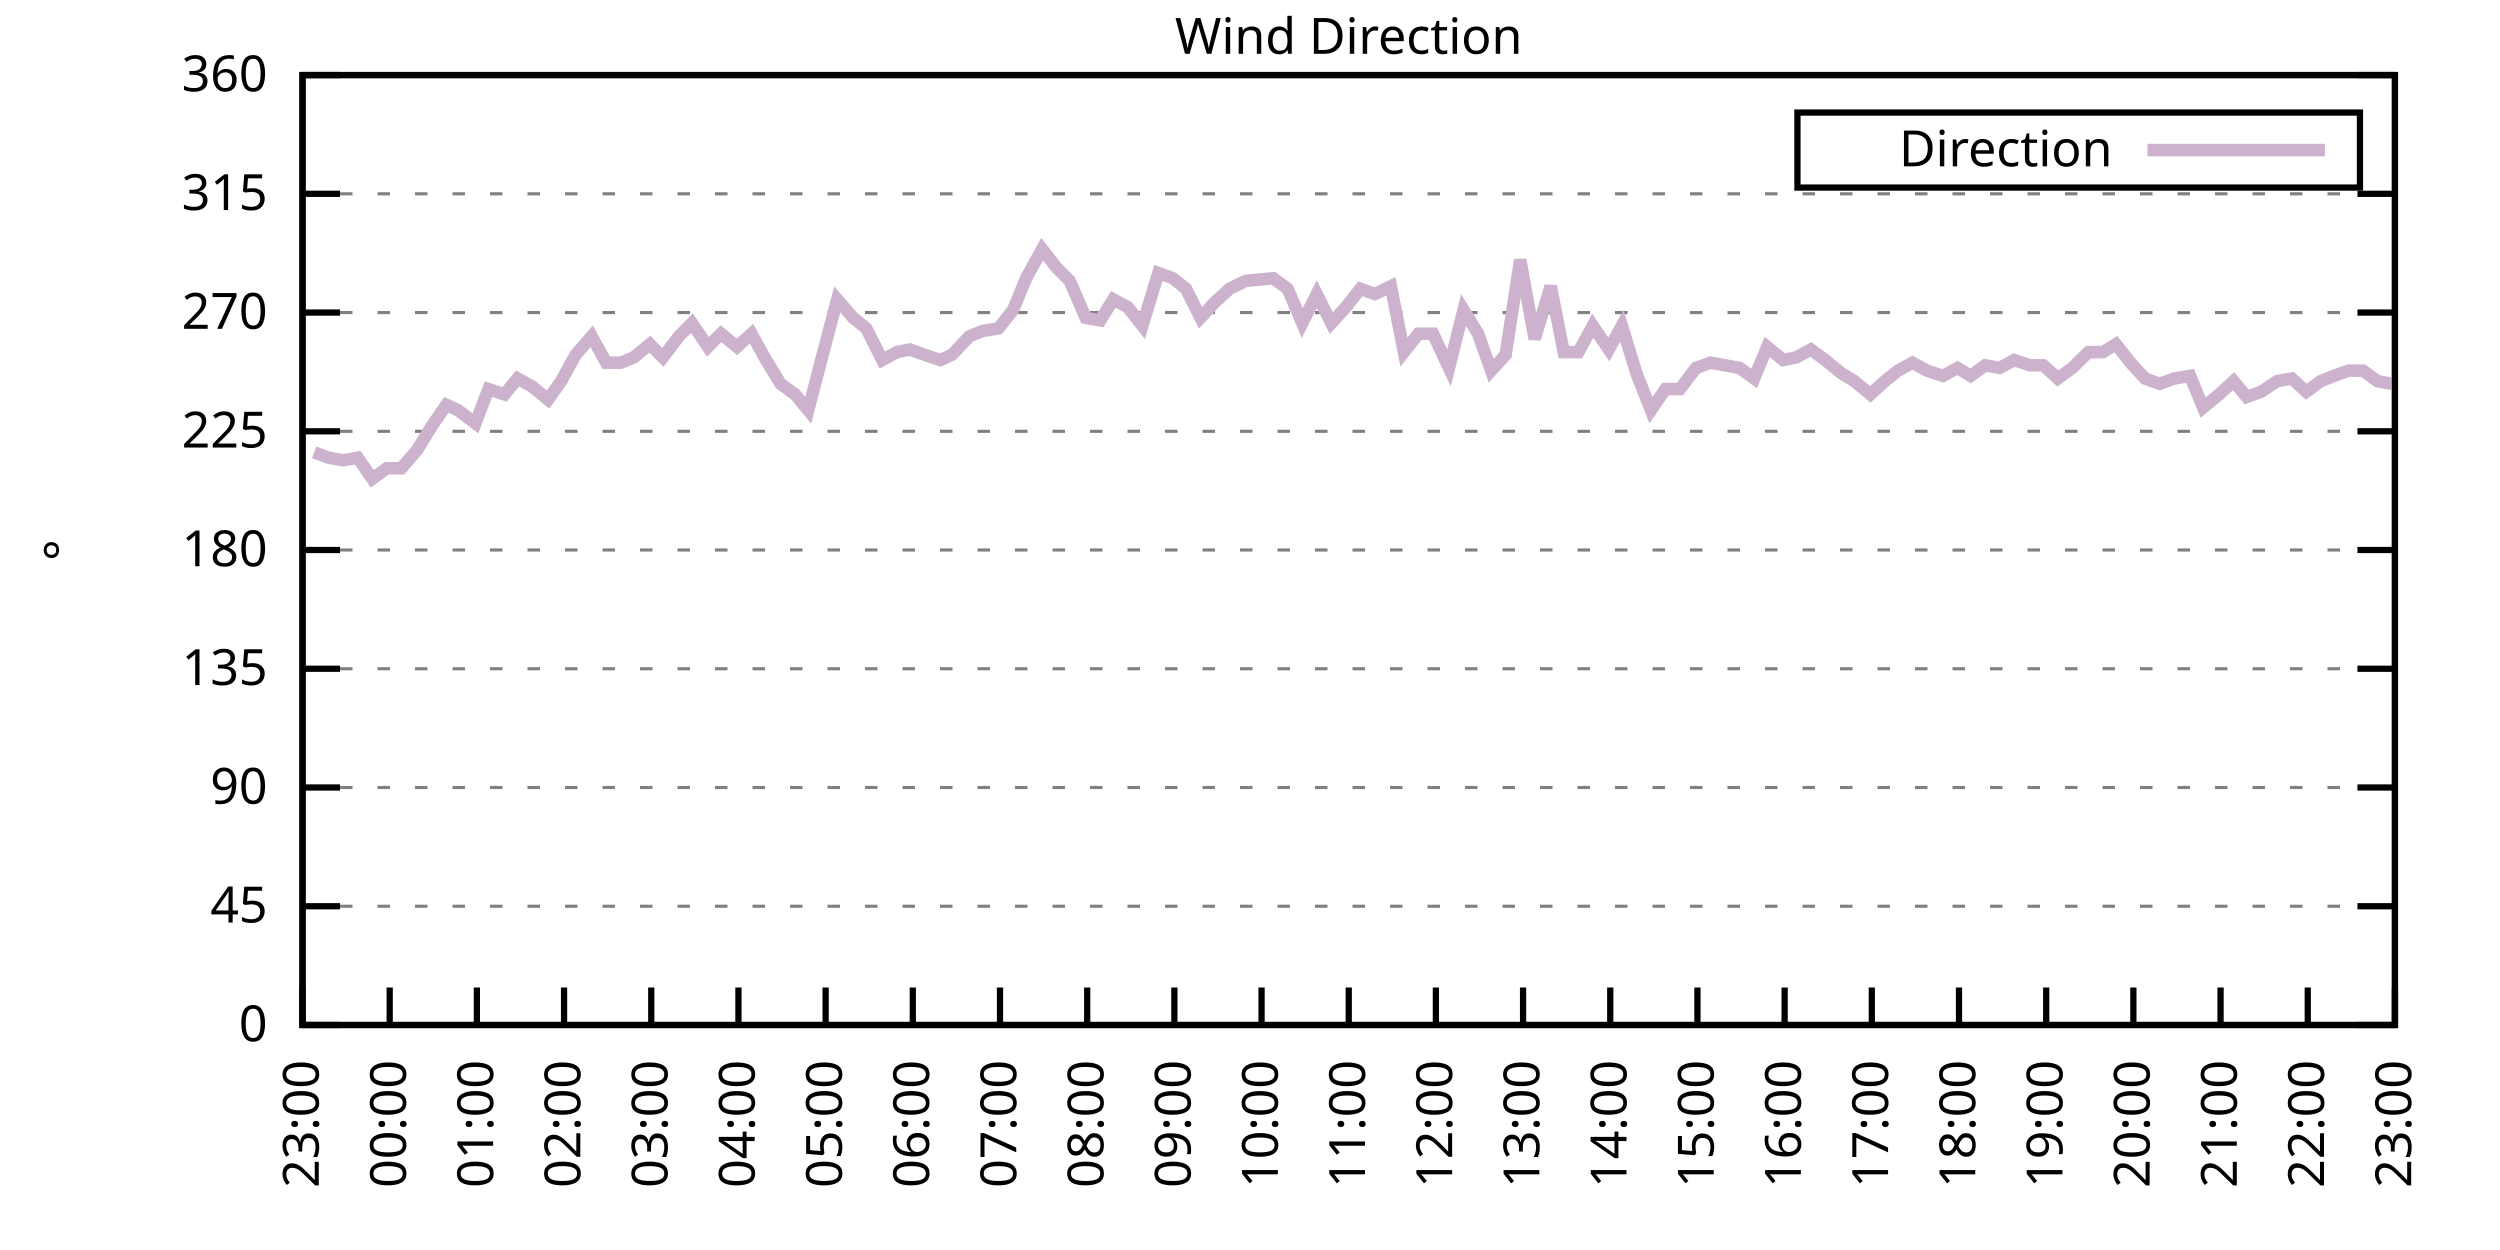
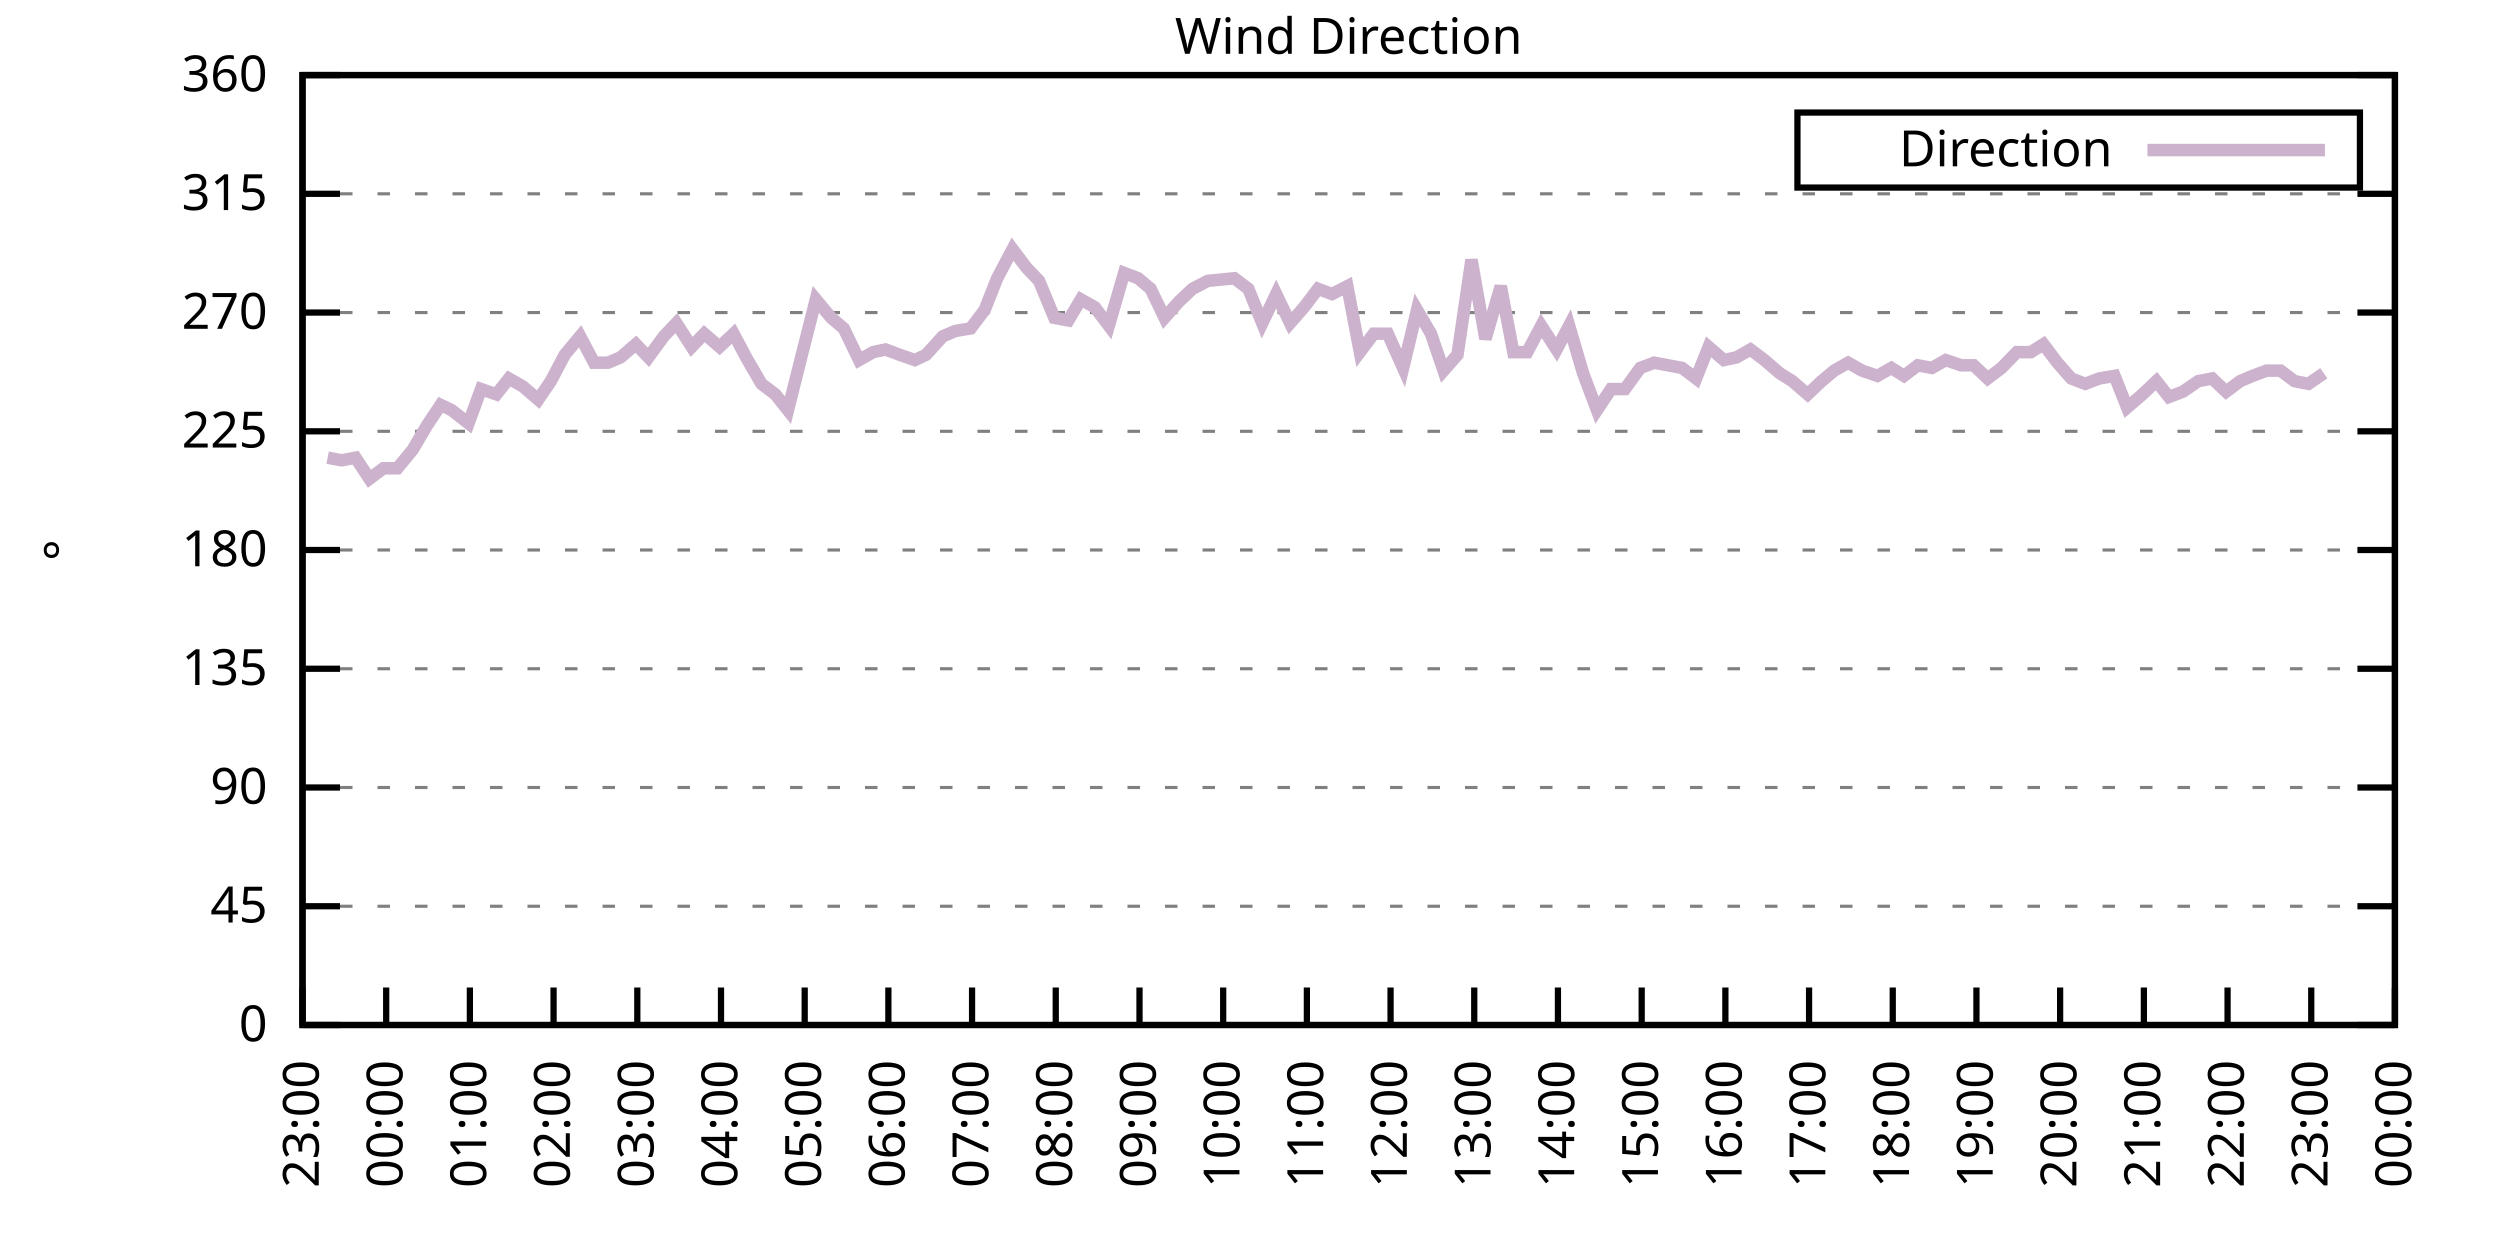
<svg xmlns="http://www.w3.org/2000/svg" xmlns:xlink="http://www.w3.org/1999/xlink" width="400" height="200" viewBox="0 0 400 200">
  <g id="gnuplot_canvas">
    <rect x="0" y="0" width="400" height="200" fill="none" />
    <defs>
      <circle id="gpDot" r="0.5" stroke-width="0.5" stroke="currentColor" />
      <path id="gpPt0" stroke-width="0.333" stroke="currentColor" d="M-1,0 h2 M0,-1 v2" />
      <path id="gpPt1" stroke-width="0.333" stroke="currentColor" d="M-1,-1 L1,1 M1,-1 L-1,1" />
      <path id="gpPt2" stroke-width="0.333" stroke="currentColor" d="M-1,0 L1,0 M0,-1 L0,1 M-1,-1 L1,1 M-1,1 L1,-1" />
      <rect id="gpPt3" stroke-width="0.333" stroke="currentColor" x="-1" y="-1" width="2" height="2" />
      <rect id="gpPt4" stroke-width="0.333" stroke="currentColor" fill="currentColor" x="-1" y="-1" width="2" height="2" />
      <circle id="gpPt5" stroke-width="0.333" stroke="currentColor" cx="0" cy="0" r="1" />
      <use xlink:href="#gpPt5" id="gpPt6" fill="currentColor" stroke="none" />
      <path id="gpPt7" stroke-width="0.333" stroke="currentColor" d="M0,-1.33 L-1.33,0.67 L1.33,0.67 z" />
      <use xlink:href="#gpPt7" id="gpPt8" fill="currentColor" stroke="none" />
      <use xlink:href="#gpPt7" id="gpPt9" stroke="currentColor" transform="rotate(180)" />
      <use xlink:href="#gpPt9" id="gpPt10" fill="currentColor" stroke="none" />
      <use xlink:href="#gpPt3" id="gpPt11" stroke="currentColor" transform="rotate(45)" />
      <use xlink:href="#gpPt11" id="gpPt12" fill="currentColor" stroke="none" />
      <path id="gpPt13" stroke-width="0.333" stroke="currentColor" d="M0,1.330 L1.265,0.411 L0.782,-1.067 L-0.782,-1.076 L-1.265,0.411 z" />
      <use xlink:href="#gpPt13" id="gpPt14" fill="currentColor" stroke="none" />
      <filter id="textbox" filterUnits="objectBoundingBox" x="0" y="0" height="1" width="1">
        <feFlood flood-color="white" flood-opacity="1" result="bgnd" />
        <feComposite in="SourceGraphic" in2="bgnd" operator="atop" />
      </filter>
      <filter id="greybox" filterUnits="objectBoundingBox" x="0" y="0" height="1" width="1">
        <feFlood flood-color="lightgrey" flood-opacity="1" result="grey" />
        <feComposite in="SourceGraphic" in2="grey" operator="atop" />
      </filter>
    </defs>
    <g fill="none" color="white" stroke="currentColor" stroke-width="1.00" stroke-linecap="butt" stroke-linejoin="miter">
</g>
    <g fill="none" color="black" stroke="currentColor" stroke-width="1.00" stroke-linecap="butt" stroke-linejoin="miter">
      <g stroke="none" shape-rendering="crispEdges">
        <polygon fill="rgb(255, 255, 255)" points="48.40,164.00 383.18,164.00 383.18,12.02 48.40,12.02 " />
      </g>
    </g>
    <g fill="none" color="black" stroke="currentColor" stroke-width="1.00" stroke-linecap="butt" stroke-linejoin="miter">
</g>
    <g fill="none" color="black" stroke="black" stroke-width="0.50" stroke-linecap="butt" stroke-linejoin="miter">
</g>
    <g fill="none" color="gray" stroke="currentColor" stroke-width="0.50" stroke-linecap="butt" stroke-linejoin="miter">
      <path stroke="gray" stroke-dasharray="2,4" class="gridline" d="M48.40,164.00 L383.19,164.00  " />
    </g>
    <g fill="none" color="gray" stroke="gray" stroke-width="1.00" stroke-linecap="butt" stroke-linejoin="miter">
</g>
    <g fill="none" color="black" stroke="currentColor" stroke-width="1.00" stroke-linecap="butt" stroke-linejoin="miter">
      <path stroke="black" d="M48.40,164.00 L54.40,164.00 M383.19,164.00 L377.19,164.00  " />
      <g transform="translate(42.80,166.60)" stroke="none" fill="black" font-family="Sans" font-size="8.00" text-anchor="end">
        <text>
          <tspan font-family="Sans"> 0</tspan>
        </text>
      </g>
    </g>
    <g fill="none" color="black" stroke="currentColor" stroke-width="1.00" stroke-linecap="butt" stroke-linejoin="miter">
</g>
    <g fill="none" color="black" stroke="black" stroke-width="0.50" stroke-linecap="butt" stroke-linejoin="miter">
</g>
    <g fill="none" color="gray" stroke="currentColor" stroke-width="0.50" stroke-linecap="butt" stroke-linejoin="miter">
      <path stroke="gray" stroke-dasharray="2,4" class="gridline" d="M48.40,145.00 L383.19,145.00  " />
    </g>
    <g fill="none" color="gray" stroke="gray" stroke-width="1.00" stroke-linecap="butt" stroke-linejoin="miter">
</g>
    <g fill="none" color="black" stroke="currentColor" stroke-width="1.00" stroke-linecap="butt" stroke-linejoin="miter">
      <path stroke="black" d="M48.40,145.00 L54.40,145.00 M383.19,145.00 L377.19,145.00  " />
      <g transform="translate(42.80,147.60)" stroke="none" fill="black" font-family="Sans" font-size="8.00" text-anchor="end">
        <text>
          <tspan font-family="Sans"> 45</tspan>
        </text>
      </g>
    </g>
    <g fill="none" color="black" stroke="currentColor" stroke-width="1.00" stroke-linecap="butt" stroke-linejoin="miter">
</g>
    <g fill="none" color="black" stroke="black" stroke-width="0.50" stroke-linecap="butt" stroke-linejoin="miter">
</g>
    <g fill="none" color="gray" stroke="currentColor" stroke-width="0.50" stroke-linecap="butt" stroke-linejoin="miter">
      <path stroke="gray" stroke-dasharray="2,4" class="gridline" d="M48.40,126.00 L383.19,126.00  " />
    </g>
    <g fill="none" color="gray" stroke="gray" stroke-width="1.00" stroke-linecap="butt" stroke-linejoin="miter">
</g>
    <g fill="none" color="black" stroke="currentColor" stroke-width="1.00" stroke-linecap="butt" stroke-linejoin="miter">
      <path stroke="black" d="M48.40,126.00 L54.40,126.00 M383.19,126.00 L377.19,126.00  " />
      <g transform="translate(42.80,128.60)" stroke="none" fill="black" font-family="Sans" font-size="8.00" text-anchor="end">
        <text>
          <tspan font-family="Sans"> 90</tspan>
        </text>
      </g>
    </g>
    <g fill="none" color="black" stroke="currentColor" stroke-width="1.00" stroke-linecap="butt" stroke-linejoin="miter">
</g>
    <g fill="none" color="black" stroke="black" stroke-width="0.50" stroke-linecap="butt" stroke-linejoin="miter">
</g>
    <g fill="none" color="gray" stroke="currentColor" stroke-width="0.50" stroke-linecap="butt" stroke-linejoin="miter">
      <path stroke="gray" stroke-dasharray="2,4" class="gridline" d="M48.40,107.00 L383.19,107.00  " />
    </g>
    <g fill="none" color="gray" stroke="gray" stroke-width="1.00" stroke-linecap="butt" stroke-linejoin="miter">
</g>
    <g fill="none" color="black" stroke="currentColor" stroke-width="1.00" stroke-linecap="butt" stroke-linejoin="miter">
      <path stroke="black" d="M48.40,107.00 L54.40,107.00 M383.19,107.00 L377.19,107.00  " />
      <g transform="translate(42.80,109.60)" stroke="none" fill="black" font-family="Sans" font-size="8.00" text-anchor="end">
        <text>
          <tspan font-family="Sans"> 135</tspan>
        </text>
      </g>
    </g>
    <g fill="none" color="black" stroke="currentColor" stroke-width="1.00" stroke-linecap="butt" stroke-linejoin="miter">
</g>
    <g fill="none" color="black" stroke="black" stroke-width="0.50" stroke-linecap="butt" stroke-linejoin="miter">
</g>
    <g fill="none" color="gray" stroke="currentColor" stroke-width="0.50" stroke-linecap="butt" stroke-linejoin="miter">
      <path stroke="gray" stroke-dasharray="2,4" class="gridline" d="M48.40,88.00 L383.19,88.00  " />
    </g>
    <g fill="none" color="gray" stroke="gray" stroke-width="1.00" stroke-linecap="butt" stroke-linejoin="miter">
</g>
    <g fill="none" color="black" stroke="currentColor" stroke-width="1.00" stroke-linecap="butt" stroke-linejoin="miter">
      <path stroke="black" d="M48.40,88.00 L54.40,88.00 M383.19,88.00 L377.19,88.00  " />
      <g transform="translate(42.80,90.60)" stroke="none" fill="black" font-family="Sans" font-size="8.00" text-anchor="end">
        <text>
          <tspan font-family="Sans"> 180</tspan>
        </text>
      </g>
    </g>
    <g fill="none" color="black" stroke="currentColor" stroke-width="1.00" stroke-linecap="butt" stroke-linejoin="miter">
</g>
    <g fill="none" color="black" stroke="black" stroke-width="0.50" stroke-linecap="butt" stroke-linejoin="miter">
</g>
    <g fill="none" color="gray" stroke="currentColor" stroke-width="0.50" stroke-linecap="butt" stroke-linejoin="miter">
      <path stroke="gray" stroke-dasharray="2,4" class="gridline" d="M48.40,69.01 L383.19,69.01  " />
    </g>
    <g fill="none" color="gray" stroke="gray" stroke-width="1.00" stroke-linecap="butt" stroke-linejoin="miter">
</g>
    <g fill="none" color="black" stroke="currentColor" stroke-width="1.00" stroke-linecap="butt" stroke-linejoin="miter">
      <path stroke="black" d="M48.40,69.01 L54.40,69.01 M383.19,69.01 L377.19,69.01  " />
      <g transform="translate(42.80,71.61)" stroke="none" fill="black" font-family="Sans" font-size="8.00" text-anchor="end">
        <text>
          <tspan font-family="Sans"> 225</tspan>
        </text>
      </g>
    </g>
    <g fill="none" color="black" stroke="currentColor" stroke-width="1.00" stroke-linecap="butt" stroke-linejoin="miter">
</g>
    <g fill="none" color="black" stroke="black" stroke-width="0.50" stroke-linecap="butt" stroke-linejoin="miter">
</g>
    <g fill="none" color="gray" stroke="currentColor" stroke-width="0.50" stroke-linecap="butt" stroke-linejoin="miter">
      <path stroke="gray" stroke-dasharray="2,4" class="gridline" d="M48.40,50.01 L383.19,50.01  " />
    </g>
    <g fill="none" color="gray" stroke="gray" stroke-width="1.00" stroke-linecap="butt" stroke-linejoin="miter">
</g>
    <g fill="none" color="black" stroke="currentColor" stroke-width="1.00" stroke-linecap="butt" stroke-linejoin="miter">
      <path stroke="black" d="M48.40,50.01 L54.40,50.01 M383.19,50.01 L377.19,50.01  " />
      <g transform="translate(42.80,52.61)" stroke="none" fill="black" font-family="Sans" font-size="8.00" text-anchor="end">
        <text>
          <tspan font-family="Sans"> 270</tspan>
        </text>
      </g>
    </g>
    <g fill="none" color="black" stroke="currentColor" stroke-width="1.00" stroke-linecap="butt" stroke-linejoin="miter">
</g>
    <g fill="none" color="black" stroke="black" stroke-width="0.50" stroke-linecap="butt" stroke-linejoin="miter">
</g>
    <g fill="none" color="gray" stroke="currentColor" stroke-width="0.50" stroke-linecap="butt" stroke-linejoin="miter">
      <path stroke="gray" stroke-dasharray="2,4" class="gridline" d="M48.40,31.01 L383.19,31.01  " />
    </g>
    <g fill="none" color="gray" stroke="gray" stroke-width="1.00" stroke-linecap="butt" stroke-linejoin="miter">
</g>
    <g fill="none" color="black" stroke="currentColor" stroke-width="1.00" stroke-linecap="butt" stroke-linejoin="miter">
      <path stroke="black" d="M48.40,31.01 L54.40,31.01 M383.19,31.01 L377.19,31.01  " />
      <g transform="translate(42.80,33.61)" stroke="none" fill="black" font-family="Sans" font-size="8.00" text-anchor="end">
        <text>
          <tspan font-family="Sans"> 315</tspan>
        </text>
      </g>
    </g>
    <g fill="none" color="black" stroke="currentColor" stroke-width="1.00" stroke-linecap="butt" stroke-linejoin="miter">
</g>
    <g fill="none" color="black" stroke="black" stroke-width="0.50" stroke-linecap="butt" stroke-linejoin="miter">
</g>
    <g fill="none" color="gray" stroke="currentColor" stroke-width="0.50" stroke-linecap="butt" stroke-linejoin="miter">
      <path stroke="gray" stroke-dasharray="2,4" class="gridline" d="M48.40,12.01 L383.19,12.01  " />
    </g>
    <g fill="none" color="gray" stroke="gray" stroke-width="1.00" stroke-linecap="butt" stroke-linejoin="miter">
</g>
    <g fill="none" color="black" stroke="currentColor" stroke-width="1.00" stroke-linecap="butt" stroke-linejoin="miter">
      <path stroke="black" d="M48.40,12.01 L54.40,12.01 M383.19,12.01 L377.19,12.01  " />
      <g transform="translate(42.80,14.61)" stroke="none" fill="black" font-family="Sans" font-size="8.00" text-anchor="end">
        <text>
          <tspan font-family="Sans"> 360</tspan>
        </text>
      </g>
    </g>
    <g fill="none" color="black" stroke="currentColor" stroke-width="1.00" stroke-linecap="butt" stroke-linejoin="miter">
      <path stroke="black" d="M48.40,164.00 L48.40,158.00  " />
      <g transform="translate(51.00,169.60) rotate(270.00)" stroke="none" fill="black" font-family="Sans" font-size="8.00" text-anchor="end">
        <text>
          <tspan font-family="Sans">23:00</tspan>
        </text>
      </g>
    </g>
    <g fill="none" color="black" stroke="currentColor" stroke-width="1.00" stroke-linecap="butt" stroke-linejoin="miter">
-       <path stroke="black" d="M62.35,164.00 L62.35,158.00  " />
-       <g transform="translate(64.95,169.60) rotate(270.00)" stroke="none" fill="black" font-family="Sans" font-size="8.00" text-anchor="end">
+       <path stroke="black" d="M61.79,164.00 L61.79,158.00  " />
+       <g transform="translate(64.39,169.60) rotate(270.00)" stroke="none" fill="black" font-family="Sans" font-size="8.00" text-anchor="end">
        <text>
          <tspan font-family="Sans">00:00</tspan>
        </text>
      </g>
    </g>
    <g fill="none" color="black" stroke="currentColor" stroke-width="1.00" stroke-linecap="butt" stroke-linejoin="miter">
-       <path stroke="black" d="M76.30,164.00 L76.30,158.00  " />
-       <g transform="translate(78.90,169.60) rotate(270.00)" stroke="none" fill="black" font-family="Sans" font-size="8.00" text-anchor="end">
+       <path stroke="black" d="M75.18,164.00 L75.18,158.00  " />
+       <g transform="translate(77.78,169.60) rotate(270.00)" stroke="none" fill="black" font-family="Sans" font-size="8.00" text-anchor="end">
        <text>
          <tspan font-family="Sans">01:00</tspan>
        </text>
      </g>
    </g>
    <g fill="none" color="black" stroke="currentColor" stroke-width="1.00" stroke-linecap="butt" stroke-linejoin="miter">
-       <path stroke="black" d="M90.25,164.00 L90.25,158.00  " />
-       <g transform="translate(92.85,169.60) rotate(270.00)" stroke="none" fill="black" font-family="Sans" font-size="8.00" text-anchor="end">
+       <path stroke="black" d="M88.57,164.00 L88.57,158.00  " />
+       <g transform="translate(91.17,169.60) rotate(270.00)" stroke="none" fill="black" font-family="Sans" font-size="8.00" text-anchor="end">
        <text>
          <tspan font-family="Sans">02:00</tspan>
        </text>
      </g>
    </g>
    <g fill="none" color="black" stroke="currentColor" stroke-width="1.00" stroke-linecap="butt" stroke-linejoin="miter">
-       <path stroke="black" d="M104.20,164.00 L104.20,158.00  " />
-       <g transform="translate(106.80,169.60) rotate(270.00)" stroke="none" fill="black" font-family="Sans" font-size="8.00" text-anchor="end">
+       <path stroke="black" d="M101.97,164.00 L101.97,158.00  " />
+       <g transform="translate(104.57,169.60) rotate(270.00)" stroke="none" fill="black" font-family="Sans" font-size="8.00" text-anchor="end">
        <text>
          <tspan font-family="Sans">03:00</tspan>
        </text>
      </g>
    </g>
    <g fill="none" color="black" stroke="currentColor" stroke-width="1.00" stroke-linecap="butt" stroke-linejoin="miter">
-       <path stroke="black" d="M118.15,164.00 L118.15,158.00  " />
-       <g transform="translate(120.75,169.60) rotate(270.00)" stroke="none" fill="black" font-family="Sans" font-size="8.00" text-anchor="end">
+       <path stroke="black" d="M115.36,164.00 L115.36,158.00  " />
+       <g transform="translate(117.96,169.60) rotate(270.00)" stroke="none" fill="black" font-family="Sans" font-size="8.00" text-anchor="end">
        <text>
          <tspan font-family="Sans">04:00</tspan>
        </text>
      </g>
    </g>
    <g fill="none" color="black" stroke="currentColor" stroke-width="1.00" stroke-linecap="butt" stroke-linejoin="miter">
-       <path stroke="black" d="M132.10,164.00 L132.10,158.00  " />
-       <g transform="translate(134.70,169.60) rotate(270.00)" stroke="none" fill="black" font-family="Sans" font-size="8.00" text-anchor="end">
+       <path stroke="black" d="M128.75,164.00 L128.75,158.00  " />
+       <g transform="translate(131.35,169.60) rotate(270.00)" stroke="none" fill="black" font-family="Sans" font-size="8.00" text-anchor="end">
        <text>
          <tspan font-family="Sans">05:00</tspan>
        </text>
      </g>
    </g>
    <g fill="none" color="black" stroke="currentColor" stroke-width="1.00" stroke-linecap="butt" stroke-linejoin="miter">
-       <path stroke="black" d="M146.05,164.00 L146.05,158.00  " />
-       <g transform="translate(148.65,169.60) rotate(270.00)" stroke="none" fill="black" font-family="Sans" font-size="8.00" text-anchor="end">
+       <path stroke="black" d="M142.14,164.00 L142.14,158.00  " />
+       <g transform="translate(144.74,169.60) rotate(270.00)" stroke="none" fill="black" font-family="Sans" font-size="8.00" text-anchor="end">
        <text>
          <tspan font-family="Sans">06:00</tspan>
        </text>
      </g>
    </g>
    <g fill="none" color="black" stroke="currentColor" stroke-width="1.00" stroke-linecap="butt" stroke-linejoin="miter">
-       <path stroke="black" d="M160.00,164.00 L160.00,158.00  " />
-       <g transform="translate(162.60,169.60) rotate(270.00)" stroke="none" fill="black" font-family="Sans" font-size="8.00" text-anchor="end">
+       <path stroke="black" d="M155.53,164.00 L155.53,158.00  " />
+       <g transform="translate(158.13,169.60) rotate(270.00)" stroke="none" fill="black" font-family="Sans" font-size="8.00" text-anchor="end">
        <text>
          <tspan font-family="Sans">07:00</tspan>
        </text>
      </g>
    </g>
    <g fill="none" color="black" stroke="currentColor" stroke-width="1.00" stroke-linecap="butt" stroke-linejoin="miter">
-       <path stroke="black" d="M173.95,164.00 L173.95,158.00  " />
-       <g transform="translate(176.55,169.60) rotate(270.00)" stroke="none" fill="black" font-family="Sans" font-size="8.00" text-anchor="end">
+       <path stroke="black" d="M168.92,164.00 L168.92,158.00  " />
+       <g transform="translate(171.52,169.60) rotate(270.00)" stroke="none" fill="black" font-family="Sans" font-size="8.00" text-anchor="end">
        <text>
          <tspan font-family="Sans">08:00</tspan>
        </text>
      </g>
    </g>
    <g fill="none" color="black" stroke="currentColor" stroke-width="1.00" stroke-linecap="butt" stroke-linejoin="miter">
-       <path stroke="black" d="M187.90,164.00 L187.90,158.00  " />
-       <g transform="translate(190.50,169.60) rotate(270.00)" stroke="none" fill="black" font-family="Sans" font-size="8.00" text-anchor="end">
+       <path stroke="black" d="M182.32,164.00 L182.32,158.00  " />
+       <g transform="translate(184.92,169.60) rotate(270.00)" stroke="none" fill="black" font-family="Sans" font-size="8.00" text-anchor="end">
        <text>
          <tspan font-family="Sans">09:00</tspan>
        </text>
      </g>
    </g>
    <g fill="none" color="black" stroke="currentColor" stroke-width="1.00" stroke-linecap="butt" stroke-linejoin="miter">
-       <path stroke="black" d="M201.85,164.00 L201.85,158.00  " />
-       <g transform="translate(204.45,169.60) rotate(270.00)" stroke="none" fill="black" font-family="Sans" font-size="8.00" text-anchor="end">
+       <path stroke="black" d="M195.71,164.00 L195.71,158.00  " />
+       <g transform="translate(198.31,169.60) rotate(270.00)" stroke="none" fill="black" font-family="Sans" font-size="8.00" text-anchor="end">
        <text>
          <tspan font-family="Sans">10:00</tspan>
        </text>
      </g>
    </g>
    <g fill="none" color="black" stroke="currentColor" stroke-width="1.00" stroke-linecap="butt" stroke-linejoin="miter">
-       <path stroke="black" d="M215.80,164.00 L215.80,158.00  " />
-       <g transform="translate(218.40,169.60) rotate(270.00)" stroke="none" fill="black" font-family="Sans" font-size="8.00" text-anchor="end">
+       <path stroke="black" d="M209.10,164.00 L209.10,158.00  " />
+       <g transform="translate(211.70,169.60) rotate(270.00)" stroke="none" fill="black" font-family="Sans" font-size="8.00" text-anchor="end">
        <text>
          <tspan font-family="Sans">11:00</tspan>
        </text>
      </g>
    </g>
    <g fill="none" color="black" stroke="currentColor" stroke-width="1.00" stroke-linecap="butt" stroke-linejoin="miter">
-       <path stroke="black" d="M229.74,164.00 L229.74,158.00  " />
-       <g transform="translate(232.34,169.60) rotate(270.00)" stroke="none" fill="black" font-family="Sans" font-size="8.00" text-anchor="end">
+       <path stroke="black" d="M222.49,164.00 L222.49,158.00  " />
+       <g transform="translate(225.09,169.60) rotate(270.00)" stroke="none" fill="black" font-family="Sans" font-size="8.00" text-anchor="end">
        <text>
          <tspan font-family="Sans">12:00</tspan>
        </text>
      </g>
    </g>
    <g fill="none" color="black" stroke="currentColor" stroke-width="1.00" stroke-linecap="butt" stroke-linejoin="miter">
-       <path stroke="black" d="M243.69,164.00 L243.69,158.00  " />
-       <g transform="translate(246.29,169.60) rotate(270.00)" stroke="none" fill="black" font-family="Sans" font-size="8.00" text-anchor="end">
+       <path stroke="black" d="M235.88,164.00 L235.88,158.00  " />
+       <g transform="translate(238.48,169.60) rotate(270.00)" stroke="none" fill="black" font-family="Sans" font-size="8.00" text-anchor="end">
        <text>
          <tspan font-family="Sans">13:00</tspan>
        </text>
      </g>
    </g>
    <g fill="none" color="black" stroke="currentColor" stroke-width="1.00" stroke-linecap="butt" stroke-linejoin="miter">
-       <path stroke="black" d="M257.64,164.00 L257.64,158.00  " />
-       <g transform="translate(260.24,169.60) rotate(270.00)" stroke="none" fill="black" font-family="Sans" font-size="8.00" text-anchor="end">
+       <path stroke="black" d="M249.27,164.00 L249.27,158.00  " />
+       <g transform="translate(251.87,169.60) rotate(270.00)" stroke="none" fill="black" font-family="Sans" font-size="8.00" text-anchor="end">
        <text>
          <tspan font-family="Sans">14:00</tspan>
        </text>
      </g>
    </g>
    <g fill="none" color="black" stroke="currentColor" stroke-width="1.00" stroke-linecap="butt" stroke-linejoin="miter">
-       <path stroke="black" d="M271.59,164.00 L271.59,158.00  " />
-       <g transform="translate(274.19,169.60) rotate(270.00)" stroke="none" fill="black" font-family="Sans" font-size="8.00" text-anchor="end">
+       <path stroke="black" d="M262.67,164.00 L262.67,158.00  " />
+       <g transform="translate(265.27,169.60) rotate(270.00)" stroke="none" fill="black" font-family="Sans" font-size="8.00" text-anchor="end">
        <text>
          <tspan font-family="Sans">15:00</tspan>
        </text>
      </g>
    </g>
    <g fill="none" color="black" stroke="currentColor" stroke-width="1.00" stroke-linecap="butt" stroke-linejoin="miter">
-       <path stroke="black" d="M285.54,164.00 L285.54,158.00  " />
-       <g transform="translate(288.14,169.60) rotate(270.00)" stroke="none" fill="black" font-family="Sans" font-size="8.00" text-anchor="end">
+       <path stroke="black" d="M276.06,164.00 L276.06,158.00  " />
+       <g transform="translate(278.66,169.60) rotate(270.00)" stroke="none" fill="black" font-family="Sans" font-size="8.00" text-anchor="end">
        <text>
          <tspan font-family="Sans">16:00</tspan>
        </text>
      </g>
    </g>
    <g fill="none" color="black" stroke="currentColor" stroke-width="1.00" stroke-linecap="butt" stroke-linejoin="miter">
-       <path stroke="black" d="M299.49,164.00 L299.49,158.00  " />
-       <g transform="translate(302.09,169.60) rotate(270.00)" stroke="none" fill="black" font-family="Sans" font-size="8.00" text-anchor="end">
+       <path stroke="black" d="M289.45,164.00 L289.45,158.00  " />
+       <g transform="translate(292.05,169.60) rotate(270.00)" stroke="none" fill="black" font-family="Sans" font-size="8.00" text-anchor="end">
        <text>
          <tspan font-family="Sans">17:00</tspan>
        </text>
      </g>
    </g>
    <g fill="none" color="black" stroke="currentColor" stroke-width="1.00" stroke-linecap="butt" stroke-linejoin="miter">
-       <path stroke="black" d="M313.44,164.00 L313.44,158.00  " />
-       <g transform="translate(316.04,169.60) rotate(270.00)" stroke="none" fill="black" font-family="Sans" font-size="8.00" text-anchor="end">
+       <path stroke="black" d="M302.84,164.00 L302.84,158.00  " />
+       <g transform="translate(305.44,169.60) rotate(270.00)" stroke="none" fill="black" font-family="Sans" font-size="8.00" text-anchor="end">
        <text>
          <tspan font-family="Sans">18:00</tspan>
        </text>
      </g>
    </g>
    <g fill="none" color="black" stroke="currentColor" stroke-width="1.00" stroke-linecap="butt" stroke-linejoin="miter">
-       <path stroke="black" d="M327.39,164.00 L327.39,158.00  " />
-       <g transform="translate(329.99,169.60) rotate(270.00)" stroke="none" fill="black" font-family="Sans" font-size="8.00" text-anchor="end">
+       <path stroke="black" d="M316.23,164.00 L316.23,158.00  " />
+       <g transform="translate(318.83,169.60) rotate(270.00)" stroke="none" fill="black" font-family="Sans" font-size="8.00" text-anchor="end">
        <text>
          <tspan font-family="Sans">19:00</tspan>
        </text>
      </g>
    </g>
    <g fill="none" color="black" stroke="currentColor" stroke-width="1.00" stroke-linecap="butt" stroke-linejoin="miter">
-       <path stroke="black" d="M341.34,164.00 L341.34,158.00  " />
-       <g transform="translate(343.94,169.60) rotate(270.00)" stroke="none" fill="black" font-family="Sans" font-size="8.00" text-anchor="end">
+       <path stroke="black" d="M329.62,164.00 L329.62,158.00  " />
+       <g transform="translate(332.22,169.60) rotate(270.00)" stroke="none" fill="black" font-family="Sans" font-size="8.00" text-anchor="end">
        <text>
          <tspan font-family="Sans">20:00</tspan>
        </text>
      </g>
    </g>
    <g fill="none" color="black" stroke="currentColor" stroke-width="1.00" stroke-linecap="butt" stroke-linejoin="miter">
-       <path stroke="black" d="M355.29,164.00 L355.29,158.00  " />
-       <g transform="translate(357.89,169.60) rotate(270.00)" stroke="none" fill="black" font-family="Sans" font-size="8.00" text-anchor="end">
+       <path stroke="black" d="M343.02,164.00 L343.02,158.00  " />
+       <g transform="translate(345.62,169.60) rotate(270.00)" stroke="none" fill="black" font-family="Sans" font-size="8.00" text-anchor="end">
        <text>
          <tspan font-family="Sans">21:00</tspan>
        </text>
      </g>
    </g>
    <g fill="none" color="black" stroke="currentColor" stroke-width="1.00" stroke-linecap="butt" stroke-linejoin="miter">
-       <path stroke="black" d="M369.24,164.00 L369.24,158.00  " />
-       <g transform="translate(371.84,169.60) rotate(270.00)" stroke="none" fill="black" font-family="Sans" font-size="8.00" text-anchor="end">
+       <path stroke="black" d="M356.41,164.00 L356.41,158.00  " />
+       <g transform="translate(359.01,169.60) rotate(270.00)" stroke="none" fill="black" font-family="Sans" font-size="8.00" text-anchor="end">
        <text>
          <tspan font-family="Sans">22:00</tspan>
+         </text>
+       </g>
+     </g>
+     <g fill="none" color="black" stroke="currentColor" stroke-width="1.00" stroke-linecap="butt" stroke-linejoin="miter">
+       <path stroke="black" d="M369.80,164.00 L369.80,158.00  " />
+       <g transform="translate(372.40,169.60) rotate(270.00)" stroke="none" fill="black" font-family="Sans" font-size="8.00" text-anchor="end">
+         <text>
+           <tspan font-family="Sans">23:00</tspan>
        </text>
      </g>
    </g>
    <g fill="none" color="black" stroke="currentColor" stroke-width="1.00" stroke-linecap="butt" stroke-linejoin="miter">
      <path stroke="black" d="M383.19,164.00 L383.19,158.00  " />
      <g transform="translate(385.79,169.60) rotate(270.00)" stroke="none" fill="black" font-family="Sans" font-size="8.00" text-anchor="end">
        <text>
-           <tspan font-family="Sans">23:00</tspan>
+           <tspan font-family="Sans">00:00</tspan>
        </text>
      </g>
    </g>
    <g fill="none" color="black" stroke="currentColor" stroke-width="1.00" stroke-linecap="butt" stroke-linejoin="miter">
</g>
    <g fill="none" color="black" stroke="currentColor" stroke-width="1.00" stroke-linecap="butt" stroke-linejoin="miter">
      <path stroke="black" d="M48.40,12.01 L48.40,164.00 L383.19,164.00 L383.19,12.01 L48.40,12.01 Z  " />
    </g>
    <g fill="none" color="black" stroke="currentColor" stroke-width="1.00" stroke-linecap="butt" stroke-linejoin="miter">
</g>
    <g fill="none" color="black" stroke="currentColor" stroke-width="1.00" stroke-linecap="butt" stroke-linejoin="miter">
      <path stroke="black" d="M287.59,30.01 L287.59,18.01 L377.59,18.01 L377.59,30.01 L287.59,30.01 Z  " />
    </g>
    <g id="Wind_direction_plot_1">
      <g fill="none" color="white" stroke="black" stroke-width="2.00" stroke-linecap="butt" stroke-linejoin="miter">
</g>
      <g fill="none" color="black" stroke="currentColor" stroke-width="2.00" stroke-linecap="butt" stroke-linejoin="miter">
        <g transform="translate(337.99,26.61)" stroke="none" fill="black" font-family="Sans" font-size="8.00" text-anchor="end">
          <text>
            <tspan font-family="Sans">Direction</tspan>
          </text>
        </g>
      </g>
      <g fill="none" color="black" stroke="currentColor" stroke-width="2.00" stroke-linecap="butt" stroke-linejoin="miter">
-         <path stroke="rgb(204, 178, 204)" d="M343.59,24.01 L371.99,24.01 M50.26,72.38 L52.58,73.23 L54.91,73.65 L57.23,73.23 L59.56,76.61 L61.88,74.92   L64.21,74.92 L66.77,71.96 L69.09,68.16 L71.42,64.78 L73.28,65.63 L76.07,67.74 L78.16,62.25 L80.72,63.10   L82.81,60.56 L85.13,61.83 L87.69,63.94 L89.78,60.98 L92.11,56.76 L94.67,53.81 L96.99,58.03 L99.32,58.03   L101.41,57.18 L103.97,55.07 L106.06,57.18 L108.62,53.81 L110.71,51.70 L113.27,55.50 L115.36,53.39 L117.92,55.50   L120.24,53.39 L122.33,57.18 L124.89,61.41 L127.22,63.10 L129.31,65.63 L131.40,57.61 L133.96,47.90 L136.51,50.85   L138.61,52.54 L141.16,57.61 L143.49,56.34 L145.58,55.92 L147.91,56.76 L150.46,57.61 L152.32,56.76 L155.11,53.81   L157.21,52.96 L159.76,52.54 L162.09,49.59 L164.18,44.52 L166.74,39.87 L169.06,42.83 L171.16,44.94 L173.71,50.85   L176.04,51.27 L178.13,47.90 L180.46,49.16 L182.78,52.12 L185.34,43.67 L187.66,44.52 L189.76,46.21 L192.08,50.85   L194.41,48.32 L196.73,46.21 L199.29,44.94 L203.71,44.52 L206.03,46.21 L208.36,51.70 L210.68,47.05 L213.01,51.70   L215.33,49.16 L217.65,46.21 L219.98,47.05 L222.54,45.79 L224.63,56.34 L226.95,53.39 L229.28,53.39 L231.84,58.87   L234.16,49.59 L236.49,53.39 L238.58,59.30 L240.90,56.76 L243.23,41.56 L245.55,54.23 L248.11,45.79 L250.20,56.34   L252.53,56.34 L254.85,52.12 L257.41,55.92 L259.50,52.12 L261.83,59.72 L264.15,65.63 L266.48,62.25 L268.80,62.25   L271.36,58.87 L273.69,58.03 L276.01,58.45 L278.34,58.87 L280.66,60.56 L282.75,55.50 L285.31,57.61 L287.40,57.18   L289.73,55.92 L292.05,57.61 L294.61,59.72 L296.70,60.98 L299.26,63.10 L301.58,60.98 L303.68,59.30 L306.00,58.03   L308.33,59.30 L310.88,60.14 L313.21,58.87 L315.30,60.14 L317.63,58.45 L319.95,58.87 L322.28,57.61 L324.83,58.45   L326.93,58.45 L329.25,60.56 L331.58,58.87 L334.13,56.34 L336.46,56.34 L338.55,55.07 L340.88,58.03 L343.20,60.56   L345.53,61.41 L347.85,60.56 L350.41,60.14 L352.50,65.21 L355.06,63.10 L357.38,60.98 L359.48,63.52 L361.80,62.67   L364.36,60.98 L366.68,60.56 L369.01,62.67 L371.33,60.98 L373.43,60.14 L375.75,59.30 L378.08,59.30 L380.40,60.98   L382.73,61.41  " />
+         <path stroke="rgb(204, 178, 204)" d="M343.59,24.01 L371.99,24.01 M52.42,73.23 L54.65,73.65 L56.88,73.23 L59.11,76.61 L61.35,74.92 L63.58,74.92   L66.03,71.96 L68.26,68.16 L70.50,64.78 L72.28,65.63 L74.96,67.74 L76.97,62.25 L79.42,63.10 L81.43,60.56   L83.66,61.83 L86.12,63.94 L88.13,60.98 L90.36,56.76 L92.82,53.81 L95.05,58.03 L97.28,58.03 L99.29,57.18   L101.74,55.07 L103.75,57.18 L106.21,53.81 L108.22,51.70 L110.67,55.50 L112.68,53.39 L115.13,55.50 L117.37,53.39   L119.38,57.18 L121.83,61.41 L124.06,63.10 L126.07,65.63 L128.08,57.61 L130.54,47.90 L132.99,50.85 L135.00,52.54   L137.45,57.61 L139.69,56.34 L141.69,55.92 L143.93,56.76 L146.38,57.61 L148.17,56.76 L150.85,53.81 L152.85,52.96   L155.31,52.54 L157.54,49.59 L159.55,44.52 L162.01,39.87 L164.24,42.83 L166.25,44.94 L168.70,50.85 L170.93,51.27   L172.94,47.90 L175.17,49.16 L177.41,52.12 L179.86,43.67 L182.09,44.52 L184.10,46.21 L186.33,50.85 L188.57,48.32   L190.80,46.21 L193.25,44.94 L197.49,44.52 L199.73,46.21 L201.96,51.70 L204.19,47.05 L206.42,51.70 L208.65,49.16   L210.88,46.21 L213.12,47.05 L215.57,45.79 L217.58,56.34 L219.81,53.39 L222.04,53.39 L224.50,58.87 L226.73,49.59   L228.96,53.39 L230.97,59.30 L233.20,56.76 L235.44,41.56 L237.67,54.23 L240.12,45.79 L242.13,56.34 L244.36,56.34   L246.60,52.12 L249.05,55.92 L251.06,52.12 L253.29,59.72 L255.52,65.63 L257.76,62.25 L259.99,62.25 L262.44,58.87   L264.67,58.03 L266.91,58.45 L269.14,58.87 L271.37,60.56 L273.38,55.50 L275.83,57.61 L277.84,57.18 L280.07,55.92   L282.31,57.61 L284.76,59.72 L286.77,60.98 L289.23,63.10 L291.46,60.98 L293.47,59.30 L295.70,58.03 L297.93,59.30   L300.39,60.14 L302.62,58.87 L304.63,60.14 L306.86,58.45 L309.09,58.87 L311.32,57.61 L313.78,58.45 L315.79,58.45   L318.02,60.56 L320.25,58.87 L322.70,56.34 L324.94,56.34 L326.95,55.07 L329.18,58.03 L331.41,60.56 L333.64,61.41   L335.87,60.56 L338.33,60.14 L340.34,65.21 L342.79,63.10 L345.02,60.98 L347.03,63.52 L349.26,62.67 L351.72,60.98   L353.95,60.56 L356.18,62.67 L358.42,60.98 L360.42,60.14 L362.66,59.30 L364.89,59.30 L367.12,60.98 L369.35,61.41   L371.81,59.72  " />
      </g>
    </g>
    <g fill="none" color="black" stroke="currentColor" stroke-width="2.00" stroke-linecap="butt" stroke-linejoin="miter">
</g>
    <g fill="none" color="black" stroke="black" stroke-width="1.00" stroke-linecap="butt" stroke-linejoin="miter">
</g>
    <g fill="none" color="black" stroke="currentColor" stroke-width="1.00" stroke-linecap="butt" stroke-linejoin="miter">
      <path stroke="black" d="M48.40,12.01 L48.40,164.00 L383.19,164.00 L383.19,12.01 L48.40,12.01 Z  " />
      <g transform="translate(12.80,88.01) rotate(270.00)" stroke="none" fill="black" font-family="Sans" font-size="8.00" text-anchor="middle">
        <text>
          <tspan font-family="Sans">°</tspan>
        </text>
      </g>
    </g>
    <g fill="none" color="black" stroke="currentColor" stroke-width="1.00" stroke-linecap="butt" stroke-linejoin="miter">
</g>
    <g fill="none" color="black" stroke="currentColor" stroke-width="1.00" stroke-linecap="butt" stroke-linejoin="miter">
      <g transform="translate(215.79,8.61)" stroke="none" fill="black" font-family="Sans" font-size="8.00" text-anchor="middle">
        <text>
          <tspan font-family="Sans">Wind Direction</tspan>
        </text>
      </g>
    </g>
    <g fill="none" color="black" stroke="currentColor" stroke-width="1.00" stroke-linecap="butt" stroke-linejoin="miter">
</g>
  </g>
</svg>
